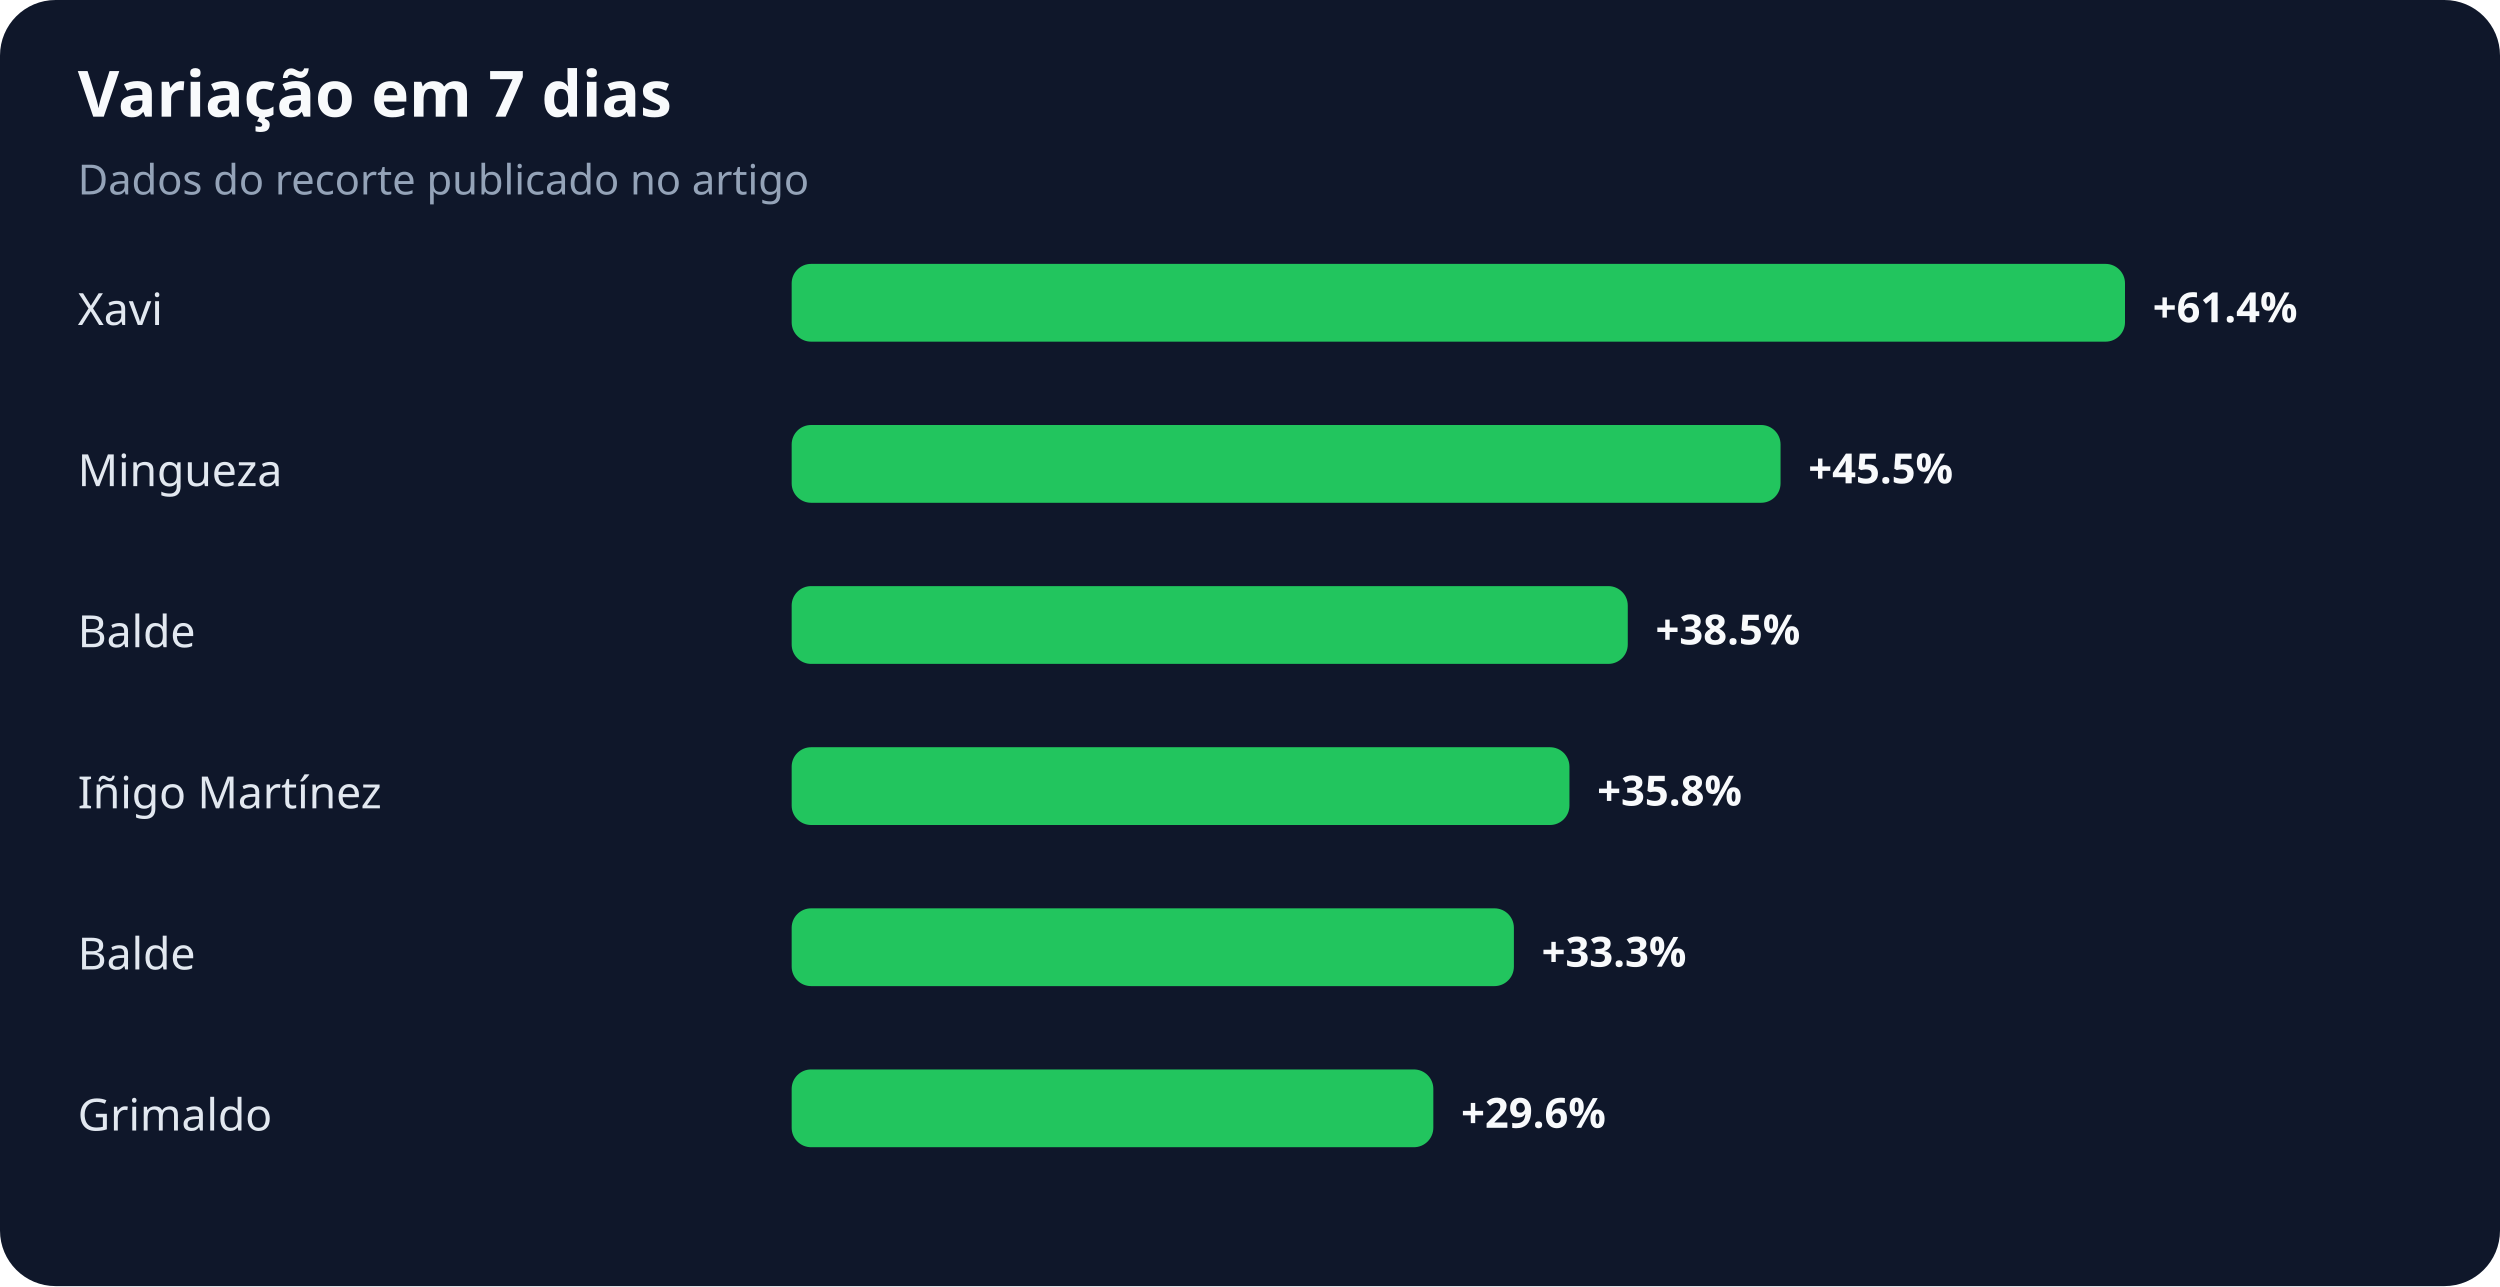
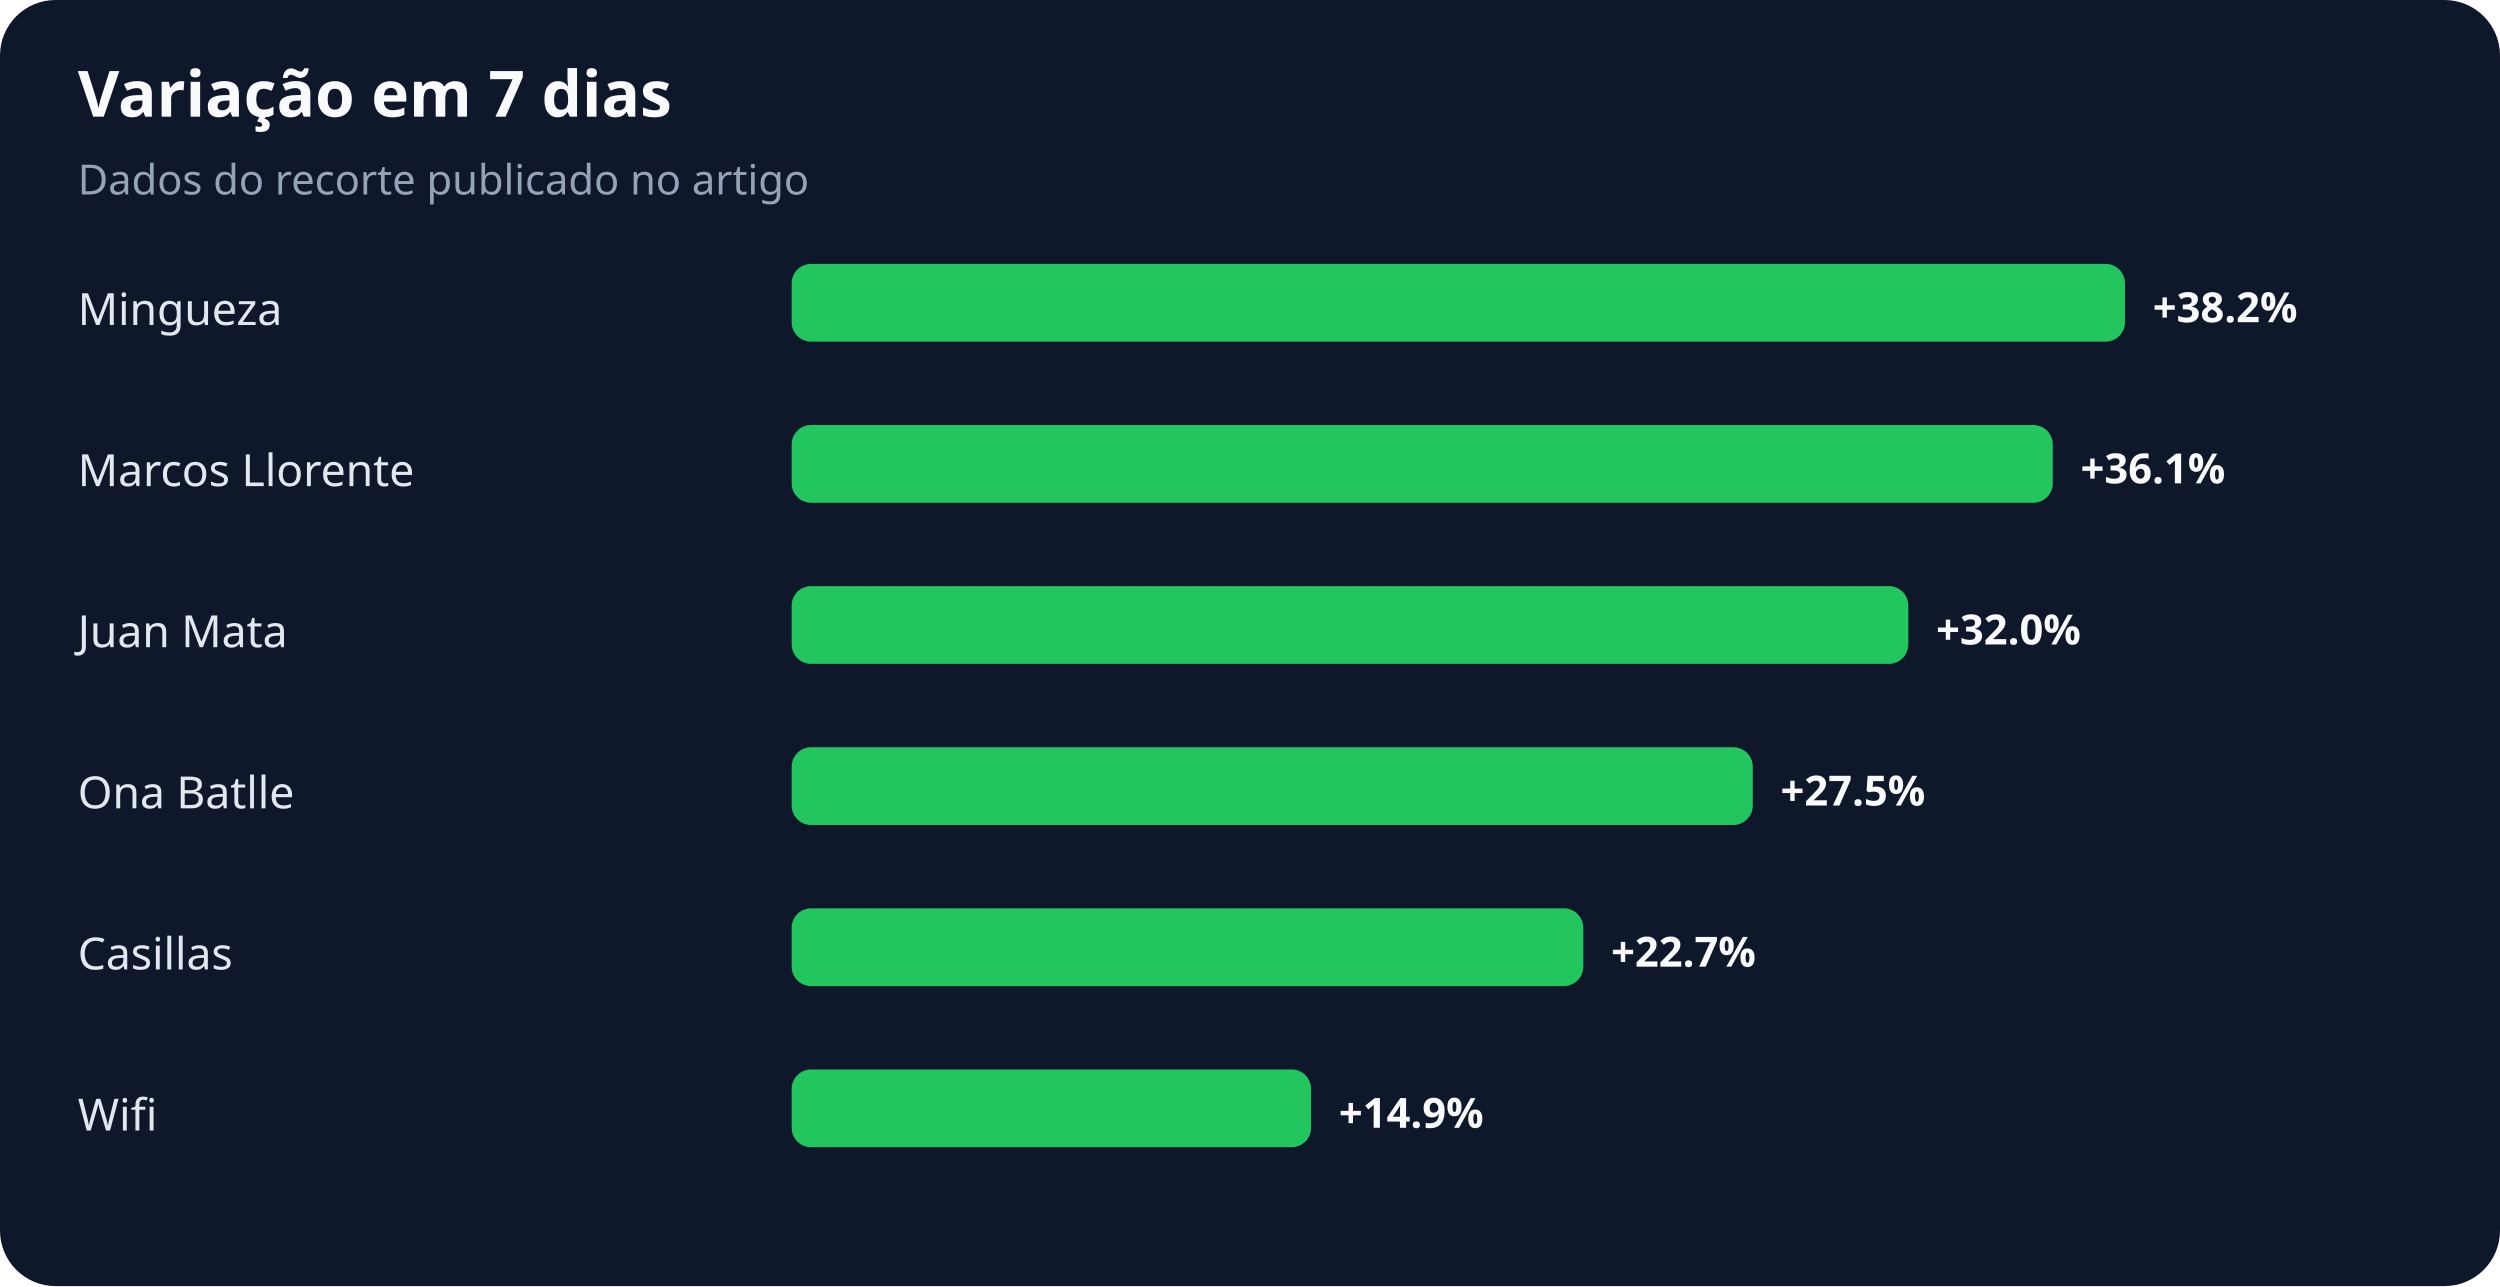
<svg xmlns="http://www.w3.org/2000/svg" width="900" height="463" viewBox="0 0 900 463" role="img" aria-labelledby="title desc">
  <rect width="100%" height="100%" rx="20" fill="#0f172a" />
  <text x="28" y="42" fill="#f8fafc" font-family="system-ui,sans-serif" font-size="23" font-weight="700">Variação em 7 dias</text>
  <text x="28" y="70" fill="#94a3b8" font-family="system-ui,sans-serif" font-size="15">Dados do recorte publicado no artigo</text>
-   <text x="28" y="117" fill="#e2e8f0" font-family="system-ui,sans-serif" font-size="16">Xavi</text>
+   <text x="28" y="117" fill="#e2e8f0" font-family="system-ui,sans-serif" font-size="16">Mingueza</text>
  <rect x="285" y="95" width="480" height="28" rx="7" fill="#22c55e" />
-   <text x="775" y="116" fill="#f8fafc" font-family="system-ui,sans-serif" font-size="15" font-weight="700">+61.4%</text>
-   <text x="28" y="175" fill="#e2e8f0" font-family="system-ui,sans-serif" font-size="16">Mingueza</text>
-   <rect x="285" y="153" width="356" height="28" rx="7" fill="#22c55e" />
-   <text x="651" y="174" fill="#f8fafc" font-family="system-ui,sans-serif" font-size="15" font-weight="700">+45.5%</text>
-   <text x="28" y="233" fill="#e2e8f0" font-family="system-ui,sans-serif" font-size="16">Balde</text>
-   <rect x="285" y="211" width="301" height="28" rx="7" fill="#22c55e" />
-   <text x="596" y="232" fill="#f8fafc" font-family="system-ui,sans-serif" font-size="15" font-weight="700">+38.5%</text>
-   <text x="28" y="291" fill="#e2e8f0" font-family="system-ui,sans-serif" font-size="16">Iñigo Martínez</text>
-   <rect x="285" y="269" width="280" height="28" rx="7" fill="#22c55e" />
-   <text x="575" y="290" fill="#f8fafc" font-family="system-ui,sans-serif" font-size="15" font-weight="700">+35.8%</text>
-   <text x="28" y="349" fill="#e2e8f0" font-family="system-ui,sans-serif" font-size="16">Balde</text>
-   <rect x="285" y="327" width="260" height="28" rx="7" fill="#22c55e" />
-   <text x="555" y="348" fill="#f8fafc" font-family="system-ui,sans-serif" font-size="15" font-weight="700">+33.3%</text>
-   <text x="28" y="407" fill="#e2e8f0" font-family="system-ui,sans-serif" font-size="16">Grimaldo</text>
-   <rect x="285" y="385" width="231" height="28" rx="7" fill="#22c55e" />
-   <text x="526" y="406" fill="#f8fafc" font-family="system-ui,sans-serif" font-size="15" font-weight="700">+29.6%</text>
+   <text x="775" y="116" fill="#f8fafc" font-family="system-ui,sans-serif" font-size="15" font-weight="700">+38.2%</text>
+   <text x="28" y="175" fill="#e2e8f0" font-family="system-ui,sans-serif" font-size="16">Marcos Llorente</text>
+   <rect x="285" y="153" width="454" height="28" rx="7" fill="#22c55e" />
+   <text x="749" y="174" fill="#f8fafc" font-family="system-ui,sans-serif" font-size="15" font-weight="700">+36.1%</text>
+   <text x="28" y="233" fill="#e2e8f0" font-family="system-ui,sans-serif" font-size="16">Juan Mata</text>
+   <rect x="285" y="211" width="402" height="28" rx="7" fill="#22c55e" />
+   <text x="697" y="232" fill="#f8fafc" font-family="system-ui,sans-serif" font-size="15" font-weight="700">+32.0%</text>
+   <text x="28" y="291" fill="#e2e8f0" font-family="system-ui,sans-serif" font-size="16">Ona Batlle</text>
+   <rect x="285" y="269" width="346" height="28" rx="7" fill="#22c55e" />
+   <text x="641" y="290" fill="#f8fafc" font-family="system-ui,sans-serif" font-size="15" font-weight="700">+27.5%</text>
+   <text x="28" y="349" fill="#e2e8f0" font-family="system-ui,sans-serif" font-size="16">Casillas</text>
+   <rect x="285" y="327" width="285" height="28" rx="7" fill="#22c55e" />
+   <text x="580" y="348" fill="#f8fafc" font-family="system-ui,sans-serif" font-size="15" font-weight="700">+22.7%</text>
+   <text x="28" y="407" fill="#e2e8f0" font-family="system-ui,sans-serif" font-size="16">Wifi</text>
+   <rect x="285" y="385" width="187" height="28" rx="7" fill="#22c55e" />
+   <text x="482" y="406" fill="#f8fafc" font-family="system-ui,sans-serif" font-size="15" font-weight="700">+14.9%</text>
</svg>
